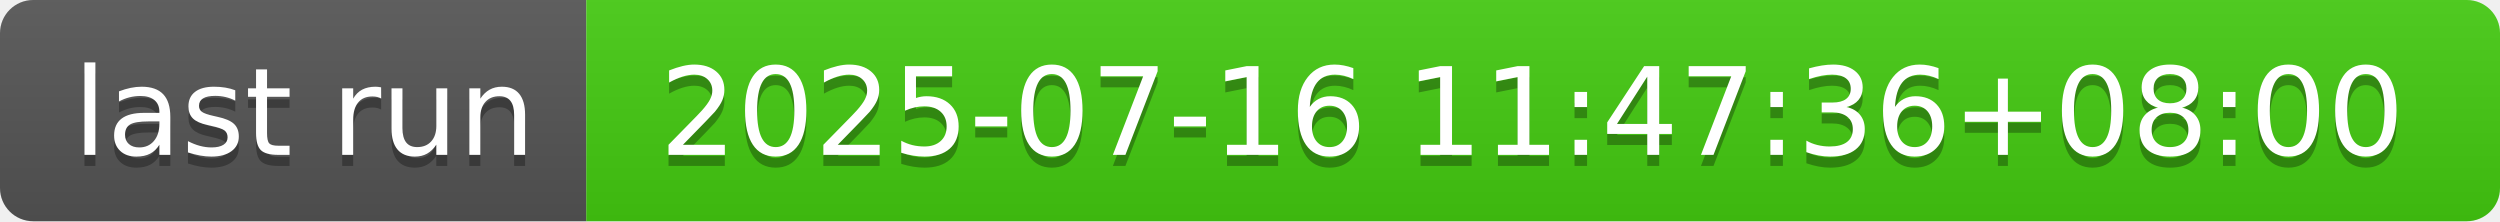
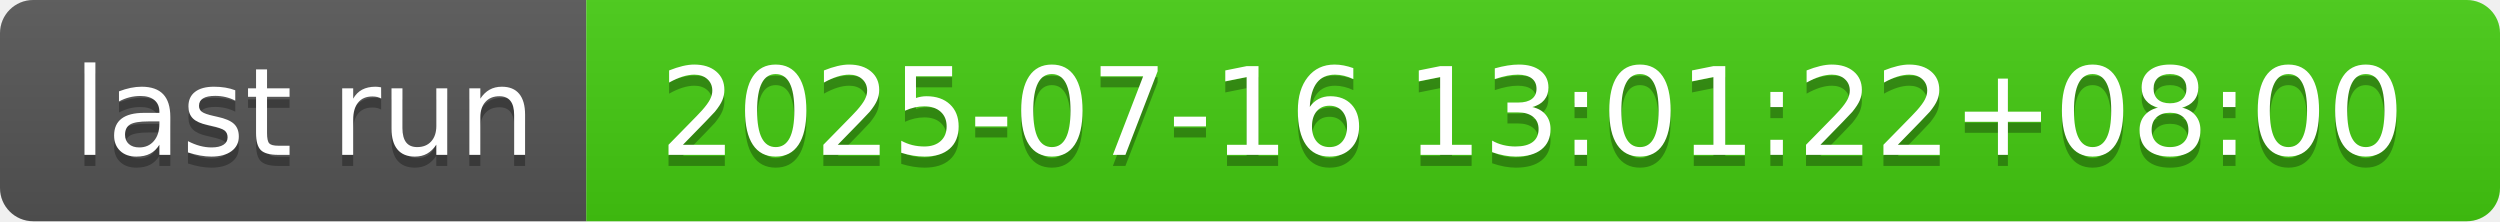
- <svg xmlns="http://www.w3.org/2000/svg" width="226" height="20" role="img" aria-label="last run: 2025-07-16 11:47:36+08:00">
+ <svg xmlns="http://www.w3.org/2000/svg" width="226" height="20" role="img" aria-label="last run: 2025-07-16 13:01:22+08:00">
  <linearGradient id="s" x2="0" y2="100%">
    <stop offset="0" stop-color="#bbb" stop-opacity=".1" />
    <stop offset="1" stop-opacity=".1" />
  </linearGradient>
  <clipPath id="r">
    <rect width="226" height="20" rx="3" fill="#fff" />
  </clipPath>
  <g clip-path="url(#r)">
    <rect width="53" height="20" fill="#555" />
    <rect x="53" width="173" height="20" fill="#4c1" />
    <rect width="226" height="20" fill="url(#s)" />
  </g>
  <g fill="#fff" text-anchor="middle" font-family="Verdana,Geneva,DejaVu Sans,sans-serif" text-rendering="geometricPrecision" font-size="110">
    <text aria-hidden="true" x="275" y="150" fill="#010101" fill-opacity=".3" transform="scale(.1)" textLength="430">last run</text>
    <text x="275" y="140" transform="scale(.1)" fill="#fff" textLength="430">last run</text>
-     <text aria-hidden="true" x="1385" y="150" fill="#010101" fill-opacity=".3" transform="scale(.1)" textLength="1630">2025-07-16 11:47:36+08:00</text>
-     <text x="1385" y="140" transform="scale(.1)" fill="#fff" textLength="1630">2025-07-16 11:47:36+08:00</text>
+     <text aria-hidden="true" x="1385" y="150" fill="#010101" fill-opacity=".3" transform="scale(.1)" textLength="1630">2025-07-16 13:01:22+08:00</text>
+     <text x="1385" y="140" transform="scale(.1)" fill="#fff" textLength="1630">2025-07-16 13:01:22+08:00</text>
  </g>
</svg>
